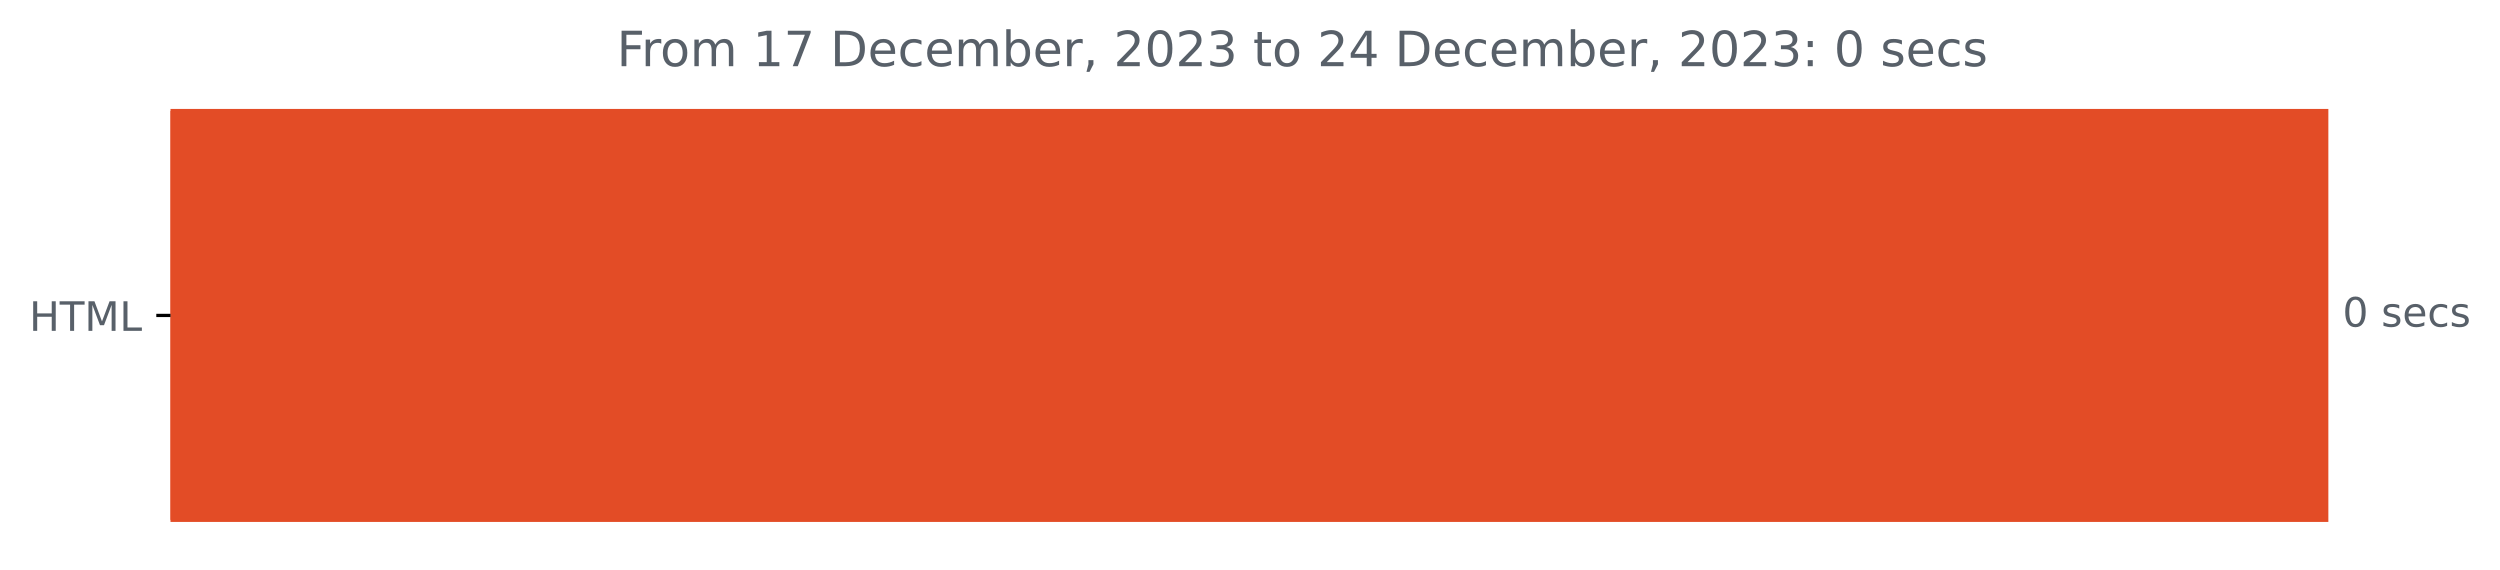
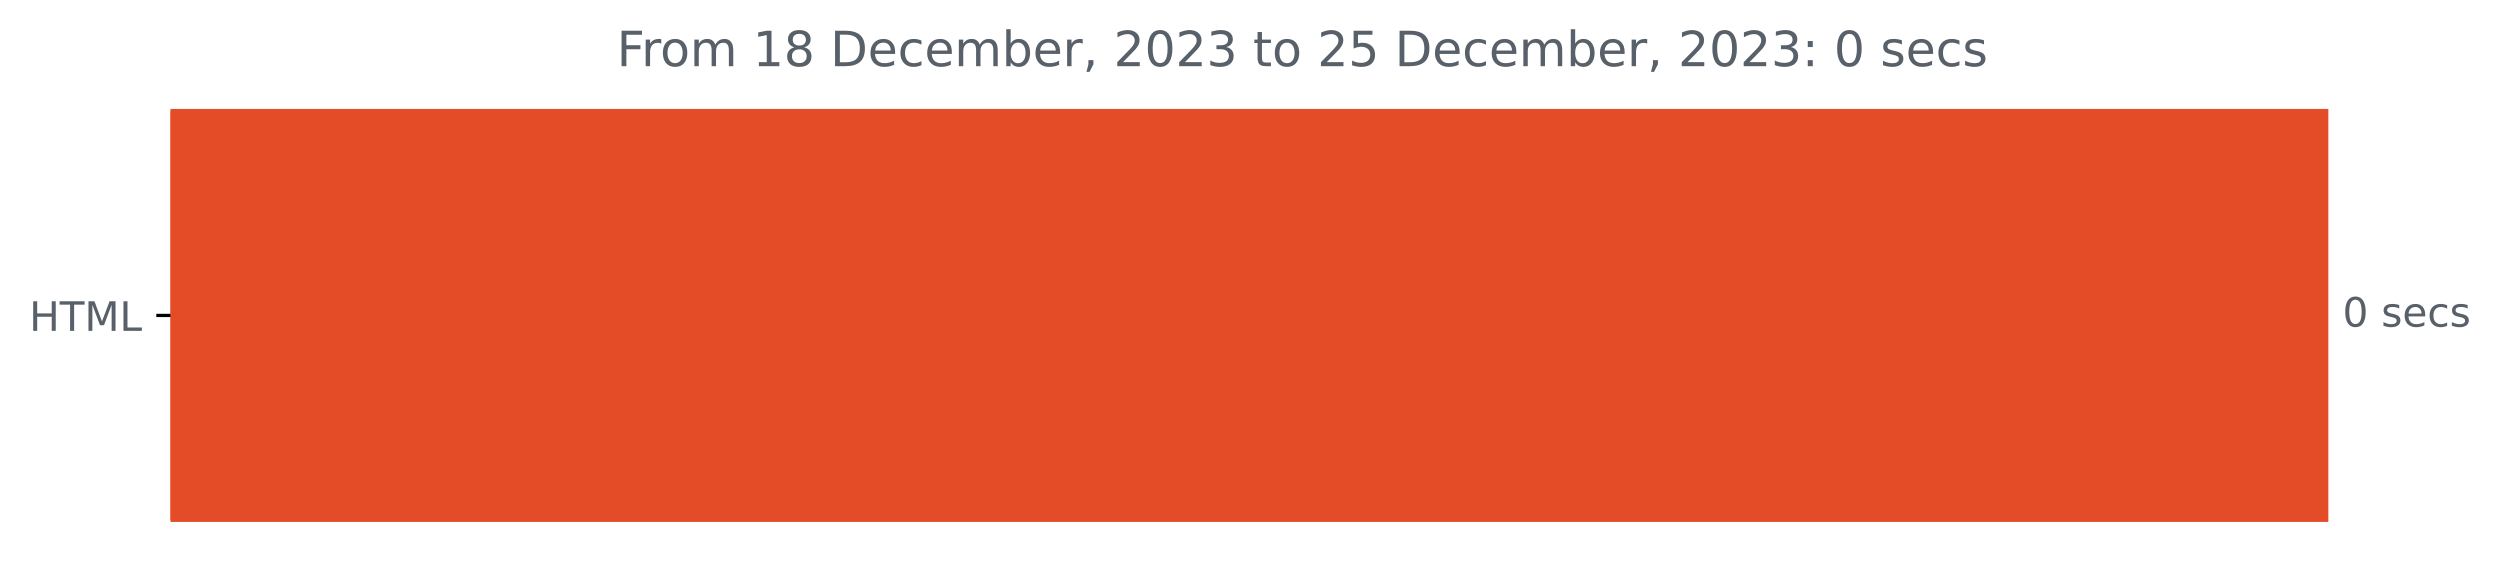
<svg xmlns="http://www.w3.org/2000/svg" xmlns:xlink="http://www.w3.org/1999/xlink" width="616.268pt" height="140.398pt" viewBox="0 0 616.268 140.398" version="1.1">
  <defs>
    <style type="text/css">*{stroke-linejoin: round; stroke-linecap: butt}</style>
  </defs>
  <g id="figure_1">
    <g id="patch_1">
      <path d="M 0 140.398  L 616.268 140.398  L 616.268 0  L 0 0  L 0 140.398  z " style="fill: none" />
    </g>
    <g id="axes_1">
      <g id="patch_2">
-         <path d="M 42.028 27.358  L 573.457 27.358  L 573.457 128.158  L 42.028 128.158  z " clip-path="url(#pa719538832)" style="fill: #e34c26; stroke: #e34c26; stroke-linejoin: miter" />
+         <path d="M 42.028 27.358  L 573.457 27.358  L 573.457 128.158  L 42.028 128.158  z " clip-path="url(#p17fa612abc)" style="fill: #e34c26; stroke: #e34c26; stroke-linejoin: miter" />
      </g>
      <g id="matplotlib.axis_1" />
      <g id="matplotlib.axis_2">
        <g id="ytick_1">
          <g id="line2d_1">
            <defs>
-               <path id="m3007c83df7" d="M 0 0  L -3.5 0  " style="stroke: #000000; stroke-width: 0.8" />
+               <path id="me57934cc00" d="M 0 0  L -3.5 0  " style="stroke: #000000; stroke-width: 0.8" />
            </defs>
            <g>
-               <use xlink:href="#m3007c83df7" x="42.028" y="77.758" style="stroke: #000000; stroke-width: 0.8" />
+               <use xlink:href="#me57934cc00" x="42.028" y="77.758" style="stroke: #000000; stroke-width: 0.8" />
            </g>
          </g>
          <g id="text_1">
            <g style="fill: #586069" transform="translate(7.2 81.55734)scale(0.1 -0.1)">
              <defs>
                <path id="DejaVuSans-48" d="M 628 4666  L 1259 4666  L 1259 2753  L 3553 2753  L 3553 4666  L 4184 4666  L 4184 0  L 3553 0  L 3553 2222  L 1259 2222  L 1259 0  L 628 0  L 628 4666  z " transform="scale(0.015625)" />
                <path id="DejaVuSans-54" d="M -19 4666  L 3928 4666  L 3928 4134  L 2272 4134  L 2272 0  L 1638 0  L 1638 4134  L -19 4134  L -19 4666  z " transform="scale(0.015625)" />
                <path id="DejaVuSans-4d" d="M 628 4666  L 1569 4666  L 2759 1491  L 3956 4666  L 4897 4666  L 4897 0  L 4281 0  L 4281 4097  L 3078 897  L 2444 897  L 1241 4097  L 1241 0  L 628 0  L 628 4666  z " transform="scale(0.015625)" />
                <path id="DejaVuSans-4c" d="M 628 4666  L 1259 4666  L 1259 531  L 3531 531  L 3531 0  L 628 0  L 628 4666  z " transform="scale(0.015625)" />
              </defs>
              <use xlink:href="#DejaVuSans-48" />
              <use xlink:href="#DejaVuSans-54" x="75.195" />
              <use xlink:href="#DejaVuSans-4d" x="136.279" />
              <use xlink:href="#DejaVuSans-4c" x="222.559" />
            </g>
          </g>
        </g>
      </g>
      <g id="text_2">
        <g style="fill: #586069" transform="translate(577.4567 80.5175)scale(0.1 -0.1)">
          <defs>
            <path id="DejaVuSans-30" d="M 2034 4250  Q 1547 4250 1301 3770  Q 1056 3291 1056 2328  Q 1056 1369 1301 889  Q 1547 409 2034 409  Q 2525 409 2770 889  Q 3016 1369 3016 2328  Q 3016 3291 2770 3770  Q 2525 4250 2034 4250  z M 2034 4750  Q 2819 4750 3233 4129  Q 3647 3509 3647 2328  Q 3647 1150 3233 529  Q 2819 -91 2034 -91  Q 1250 -91 836 529  Q 422 1150 422 2328  Q 422 3509 836 4129  Q 1250 4750 2034 4750  z " transform="scale(0.015625)" />
            <path id="DejaVuSans-20" transform="scale(0.015625)" />
            <path id="DejaVuSans-73" d="M 2834 3397  L 2834 2853  Q 2591 2978 2328 3040  Q 2066 3103 1784 3103  Q 1356 3103 1142 2972  Q 928 2841 928 2578  Q 928 2378 1081 2264  Q 1234 2150 1697 2047  L 1894 2003  Q 2506 1872 2764 1633  Q 3022 1394 3022 966  Q 3022 478 2636 193  Q 2250 -91 1575 -91  Q 1294 -91 989 -36  Q 684 19 347 128  L 347 722  Q 666 556 975 473  Q 1284 391 1588 391  Q 1994 391 2212 530  Q 2431 669 2431 922  Q 2431 1156 2273 1281  Q 2116 1406 1581 1522  L 1381 1569  Q 847 1681 609 1914  Q 372 2147 372 2553  Q 372 3047 722 3315  Q 1072 3584 1716 3584  Q 2034 3584 2315 3537  Q 2597 3491 2834 3397  z " transform="scale(0.015625)" />
            <path id="DejaVuSans-65" d="M 3597 1894  L 3597 1613  L 953 1613  Q 991 1019 1311 708  Q 1631 397 2203 397  Q 2534 397 2845 478  Q 3156 559 3463 722  L 3463 178  Q 3153 47 2828 -22  Q 2503 -91 2169 -91  Q 1331 -91 842 396  Q 353 884 353 1716  Q 353 2575 817 3079  Q 1281 3584 2069 3584  Q 2775 3584 3186 3129  Q 3597 2675 3597 1894  z M 3022 2063  Q 3016 2534 2758 2815  Q 2500 3097 2075 3097  Q 1594 3097 1305 2825  Q 1016 2553 972 2059  L 3022 2063  z " transform="scale(0.015625)" />
            <path id="DejaVuSans-63" d="M 3122 3366  L 3122 2828  Q 2878 2963 2633 3030  Q 2388 3097 2138 3097  Q 1578 3097 1268 2742  Q 959 2388 959 1747  Q 959 1106 1268 751  Q 1578 397 2138 397  Q 2388 397 2633 464  Q 2878 531 3122 666  L 3122 134  Q 2881 22 2623 -34  Q 2366 -91 2075 -91  Q 1284 -91 818 406  Q 353 903 353 1747  Q 353 2603 823 3093  Q 1294 3584 2113 3584  Q 2378 3584 2631 3529  Q 2884 3475 3122 3366  z " transform="scale(0.015625)" />
          </defs>
          <use xlink:href="#DejaVuSans-30" />
          <use xlink:href="#DejaVuSans-20" x="63.623" />
          <use xlink:href="#DejaVuSans-73" x="95.41" />
          <use xlink:href="#DejaVuSans-65" x="147.51" />
          <use xlink:href="#DejaVuSans-63" x="209.033" />
          <use xlink:href="#DejaVuSans-73" x="264.014" />
        </g>
      </g>
      <g id="text_3">
        <g style="fill: #586069" transform="translate(152.0456 16.31812)scale(0.12 -0.12)">
          <defs>
            <path id="DejaVuSans-46" d="M 628 4666  L 3309 4666  L 3309 4134  L 1259 4134  L 1259 2759  L 3109 2759  L 3109 2228  L 1259 2228  L 1259 0  L 628 0  L 628 4666  z " transform="scale(0.015625)" />
            <path id="DejaVuSans-72" d="M 2631 2963  Q 2534 3019 2420 3045  Q 2306 3072 2169 3072  Q 1681 3072 1420 2755  Q 1159 2438 1159 1844  L 1159 0  L 581 0  L 581 3500  L 1159 3500  L 1159 2956  Q 1341 3275 1631 3429  Q 1922 3584 2338 3584  Q 2397 3584 2469 3576  Q 2541 3569 2628 3553  L 2631 2963  z " transform="scale(0.015625)" />
            <path id="DejaVuSans-6f" d="M 1959 3097  Q 1497 3097 1228 2736  Q 959 2375 959 1747  Q 959 1119 1226 758  Q 1494 397 1959 397  Q 2419 397 2687 759  Q 2956 1122 2956 1747  Q 2956 2369 2687 2733  Q 2419 3097 1959 3097  z M 1959 3584  Q 2709 3584 3137 3096  Q 3566 2609 3566 1747  Q 3566 888 3137 398  Q 2709 -91 1959 -91  Q 1206 -91 779 398  Q 353 888 353 1747  Q 353 2609 779 3096  Q 1206 3584 1959 3584  z " transform="scale(0.015625)" />
            <path id="DejaVuSans-6d" d="M 3328 2828  Q 3544 3216 3844 3400  Q 4144 3584 4550 3584  Q 5097 3584 5394 3201  Q 5691 2819 5691 2113  L 5691 0  L 5113 0  L 5113 2094  Q 5113 2597 4934 2840  Q 4756 3084 4391 3084  Q 3944 3084 3684 2787  Q 3425 2491 3425 1978  L 3425 0  L 2847 0  L 2847 2094  Q 2847 2600 2669 2842  Q 2491 3084 2119 3084  Q 1678 3084 1418 2786  Q 1159 2488 1159 1978  L 1159 0  L 581 0  L 581 3500  L 1159 3500  L 1159 2956  Q 1356 3278 1631 3431  Q 1906 3584 2284 3584  Q 2666 3584 2933 3390  Q 3200 3197 3328 2828  z " transform="scale(0.015625)" />
            <path id="DejaVuSans-31" d="M 794 531  L 1825 531  L 1825 4091  L 703 3866  L 703 4441  L 1819 4666  L 2450 4666  L 2450 531  L 3481 531  L 3481 0  L 794 0  L 794 531  z " transform="scale(0.015625)" />
-             <path id="DejaVuSans-37" d="M 525 4666  L 3525 4666  L 3525 4397  L 1831 0  L 1172 0  L 2766 4134  L 525 4134  L 525 4666  z " transform="scale(0.015625)" />
+             <path id="DejaVuSans-38" d="M 2034 2216  Q 1584 2216 1326 1975  Q 1069 1734 1069 1313  Q 1069 891 1326 650  Q 1584 409 2034 409  Q 2484 409 2743 651  Q 3003 894 3003 1313  Q 3003 1734 2745 1975  Q 2488 2216 2034 2216  z M 1403 2484  Q 997 2584 770 2862  Q 544 3141 544 3541  Q 544 4100 942 4425  Q 1341 4750 2034 4750  Q 2731 4750 3128 4425  Q 3525 4100 3525 3541  Q 3525 3141 3298 2862  Q 3072 2584 2669 2484  Q 3125 2378 3379 2068  Q 3634 1759 3634 1313  Q 3634 634 3220 271  Q 2806 -91 2034 -91  Q 1263 -91 848 271  Q 434 634 434 1313  Q 434 1759 690 2068  Q 947 2378 1403 2484  z M 1172 3481  Q 1172 3119 1398 2916  Q 1625 2713 2034 2713  Q 2441 2713 2670 2916  Q 2900 3119 2900 3481  Q 2900 3844 2670 4047  Q 2441 4250 2034 4250  Q 1625 4250 1398 4047  Q 1172 3844 1172 3481  z " transform="scale(0.015625)" />
            <path id="DejaVuSans-44" d="M 1259 4147  L 1259 519  L 2022 519  Q 2988 519 3436 956  Q 3884 1394 3884 2338  Q 3884 3275 3436 3711  Q 2988 4147 2022 4147  L 1259 4147  z M 628 4666  L 1925 4666  Q 3281 4666 3915 4102  Q 4550 3538 4550 2338  Q 4550 1131 3912 565  Q 3275 0 1925 0  L 628 0  L 628 4666  z " transform="scale(0.015625)" />
            <path id="DejaVuSans-62" d="M 3116 1747  Q 3116 2381 2855 2742  Q 2594 3103 2138 3103  Q 1681 3103 1420 2742  Q 1159 2381 1159 1747  Q 1159 1113 1420 752  Q 1681 391 2138 391  Q 2594 391 2855 752  Q 3116 1113 3116 1747  z M 1159 2969  Q 1341 3281 1617 3432  Q 1894 3584 2278 3584  Q 2916 3584 3314 3078  Q 3713 2572 3713 1747  Q 3713 922 3314 415  Q 2916 -91 2278 -91  Q 1894 -91 1617 61  Q 1341 213 1159 525  L 1159 0  L 581 0  L 581 4863  L 1159 4863  L 1159 2969  z " transform="scale(0.015625)" />
            <path id="DejaVuSans-2c" d="M 750 794  L 1409 794  L 1409 256  L 897 -744  L 494 -744  L 750 256  L 750 794  z " transform="scale(0.015625)" />
            <path id="DejaVuSans-32" d="M 1228 531  L 3431 531  L 3431 0  L 469 0  L 469 531  Q 828 903 1448 1529  Q 2069 2156 2228 2338  Q 2531 2678 2651 2914  Q 2772 3150 2772 3378  Q 2772 3750 2511 3984  Q 2250 4219 1831 4219  Q 1534 4219 1204 4116  Q 875 4013 500 3803  L 500 4441  Q 881 4594 1212 4672  Q 1544 4750 1819 4750  Q 2544 4750 2975 4387  Q 3406 4025 3406 3419  Q 3406 3131 3298 2873  Q 3191 2616 2906 2266  Q 2828 2175 2409 1742  Q 1991 1309 1228 531  z " transform="scale(0.015625)" />
            <path id="DejaVuSans-33" d="M 2597 2516  Q 3050 2419 3304 2112  Q 3559 1806 3559 1356  Q 3559 666 3084 287  Q 2609 -91 1734 -91  Q 1441 -91 1130 -33  Q 819 25 488 141  L 488 750  Q 750 597 1062 519  Q 1375 441 1716 441  Q 2309 441 2620 675  Q 2931 909 2931 1356  Q 2931 1769 2642 2001  Q 2353 2234 1838 2234  L 1294 2234  L 1294 2753  L 1863 2753  Q 2328 2753 2575 2939  Q 2822 3125 2822 3475  Q 2822 3834 2567 4026  Q 2313 4219 1838 4219  Q 1578 4219 1281 4162  Q 984 4106 628 3988  L 628 4550  Q 988 4650 1302 4700  Q 1616 4750 1894 4750  Q 2613 4750 3031 4423  Q 3450 4097 3450 3541  Q 3450 3153 3228 2886  Q 3006 2619 2597 2516  z " transform="scale(0.015625)" />
            <path id="DejaVuSans-74" d="M 1172 4494  L 1172 3500  L 2356 3500  L 2356 3053  L 1172 3053  L 1172 1153  Q 1172 725 1289 603  Q 1406 481 1766 481  L 2356 481  L 2356 0  L 1766 0  Q 1100 0 847 248  Q 594 497 594 1153  L 594 3053  L 172 3053  L 172 3500  L 594 3500  L 594 4494  L 1172 4494  z " transform="scale(0.015625)" />
-             <path id="DejaVuSans-34" d="M 2419 4116  L 825 1625  L 2419 1625  L 2419 4116  z M 2253 4666  L 3047 4666  L 3047 1625  L 3713 1625  L 3713 1100  L 3047 1100  L 3047 0  L 2419 0  L 2419 1100  L 313 1100  L 313 1709  L 2253 4666  z " transform="scale(0.015625)" />
+             <path id="DejaVuSans-35" d="M 691 4666  L 3169 4666  L 3169 4134  L 1269 4134  L 1269 2991  Q 1406 3038 1543 3061  Q 1681 3084 1819 3084  Q 2600 3084 3056 2656  Q 3513 2228 3513 1497  Q 3513 744 3044 326  Q 2575 -91 1722 -91  Q 1428 -91 1123 -41  Q 819 9 494 109  L 494 744  Q 775 591 1075 516  Q 1375 441 1709 441  Q 2250 441 2565 725  Q 2881 1009 2881 1497  Q 2881 1984 2565 2268  Q 2250 2553 1709 2553  Q 1456 2553 1204 2497  Q 953 2441 691 2322  L 691 4666  z " transform="scale(0.015625)" />
            <path id="DejaVuSans-3a" d="M 750 794  L 1409 794  L 1409 0  L 750 0  L 750 794  z M 750 3309  L 1409 3309  L 1409 2516  L 750 2516  L 750 3309  z " transform="scale(0.015625)" />
          </defs>
          <use xlink:href="#DejaVuSans-46" />
          <use xlink:href="#DejaVuSans-72" x="50.27" />
          <use xlink:href="#DejaVuSans-6f" x="89.133" />
          <use xlink:href="#DejaVuSans-6d" x="150.314" />
          <use xlink:href="#DejaVuSans-20" x="247.727" />
          <use xlink:href="#DejaVuSans-31" x="279.514" />
-           <use xlink:href="#DejaVuSans-37" x="343.137" />
+           <use xlink:href="#DejaVuSans-38" x="343.137" />
          <use xlink:href="#DejaVuSans-20" x="406.76" />
          <use xlink:href="#DejaVuSans-44" x="438.547" />
          <use xlink:href="#DejaVuSans-65" x="515.549" />
          <use xlink:href="#DejaVuSans-63" x="577.072" />
          <use xlink:href="#DejaVuSans-65" x="632.053" />
          <use xlink:href="#DejaVuSans-6d" x="693.576" />
          <use xlink:href="#DejaVuSans-62" x="790.988" />
          <use xlink:href="#DejaVuSans-65" x="854.465" />
          <use xlink:href="#DejaVuSans-72" x="915.988" />
          <use xlink:href="#DejaVuSans-2c" x="957.102" />
          <use xlink:href="#DejaVuSans-20" x="988.889" />
          <use xlink:href="#DejaVuSans-32" x="1020.676" />
          <use xlink:href="#DejaVuSans-30" x="1084.299" />
          <use xlink:href="#DejaVuSans-32" x="1147.922" />
          <use xlink:href="#DejaVuSans-33" x="1211.545" />
          <use xlink:href="#DejaVuSans-20" x="1275.168" />
          <use xlink:href="#DejaVuSans-74" x="1306.955" />
          <use xlink:href="#DejaVuSans-6f" x="1346.164" />
          <use xlink:href="#DejaVuSans-20" x="1407.346" />
          <use xlink:href="#DejaVuSans-32" x="1439.133" />
-           <use xlink:href="#DejaVuSans-34" x="1502.756" />
+           <use xlink:href="#DejaVuSans-35" x="1502.756" />
          <use xlink:href="#DejaVuSans-20" x="1566.379" />
          <use xlink:href="#DejaVuSans-44" x="1598.166" />
          <use xlink:href="#DejaVuSans-65" x="1675.168" />
          <use xlink:href="#DejaVuSans-63" x="1736.691" />
          <use xlink:href="#DejaVuSans-65" x="1791.672" />
          <use xlink:href="#DejaVuSans-6d" x="1853.195" />
          <use xlink:href="#DejaVuSans-62" x="1950.607" />
          <use xlink:href="#DejaVuSans-65" x="2014.084" />
          <use xlink:href="#DejaVuSans-72" x="2075.607" />
          <use xlink:href="#DejaVuSans-2c" x="2116.721" />
          <use xlink:href="#DejaVuSans-20" x="2148.508" />
          <use xlink:href="#DejaVuSans-32" x="2180.295" />
          <use xlink:href="#DejaVuSans-30" x="2243.918" />
          <use xlink:href="#DejaVuSans-32" x="2307.541" />
          <use xlink:href="#DejaVuSans-33" x="2371.164" />
          <use xlink:href="#DejaVuSans-3a" x="2434.787" />
          <use xlink:href="#DejaVuSans-20" x="2468.479" />
          <use xlink:href="#DejaVuSans-30" x="2500.266" />
          <use xlink:href="#DejaVuSans-20" x="2563.889" />
          <use xlink:href="#DejaVuSans-73" x="2595.676" />
          <use xlink:href="#DejaVuSans-65" x="2647.775" />
          <use xlink:href="#DejaVuSans-63" x="2709.299" />
          <use xlink:href="#DejaVuSans-73" x="2764.279" />
        </g>
      </g>
    </g>
  </g>
  <defs>
-     <clipPath id="pa719538832">
+     <clipPath id="p17fa612abc">
      <rect x="42.028" y="22.318" width="558" height="110.88" />
    </clipPath>
  </defs>
</svg>
